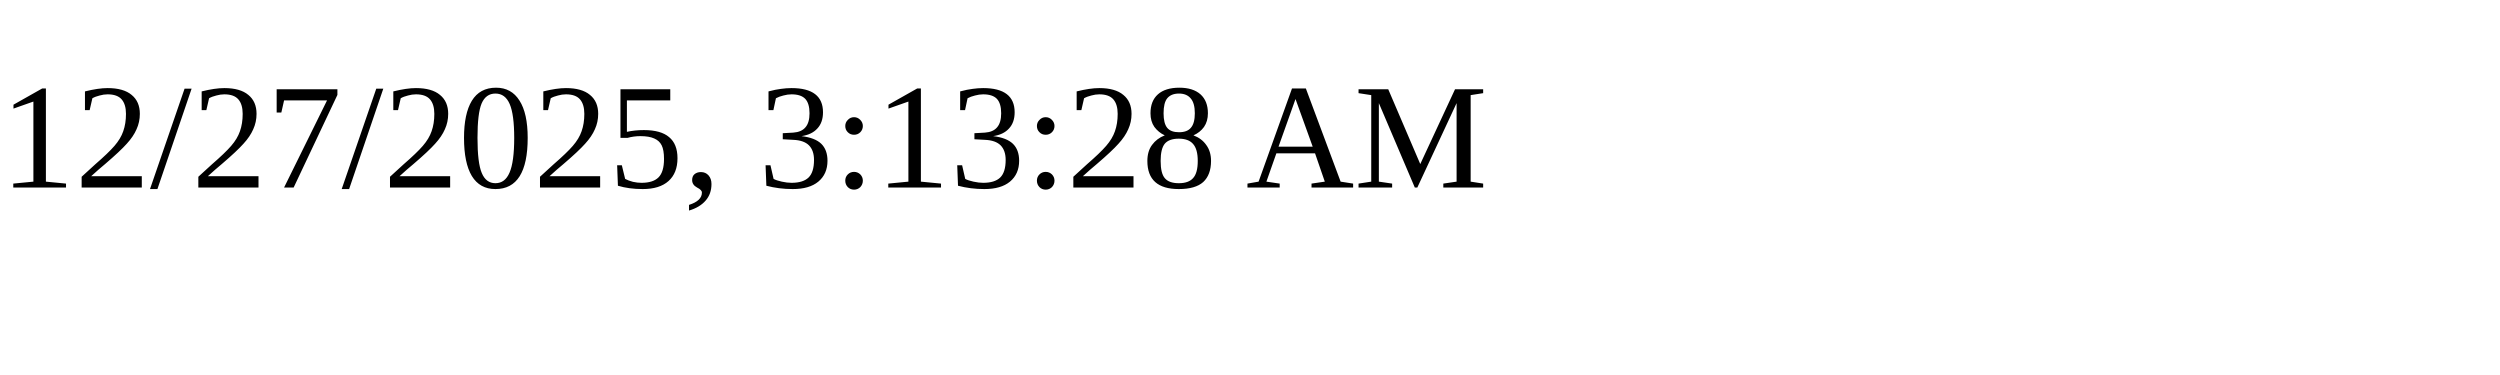
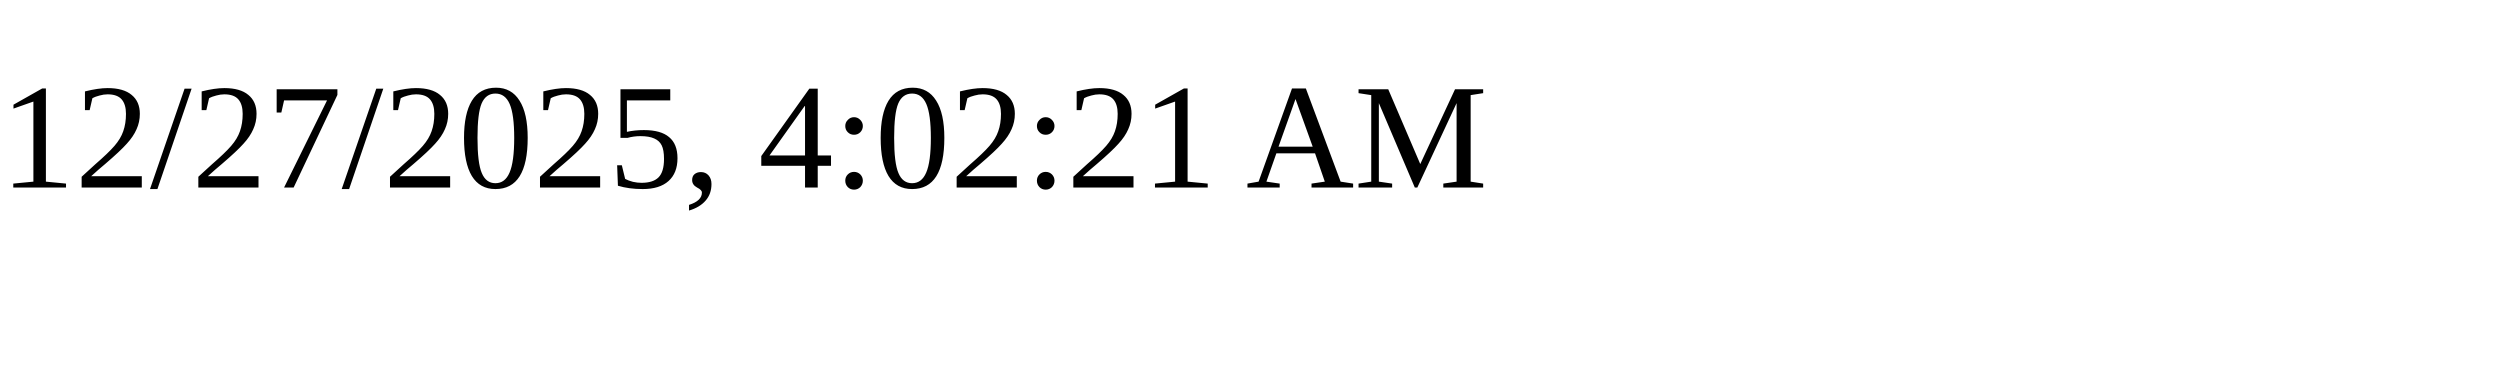
<svg xmlns="http://www.w3.org/2000/svg" height="30" width="200">
-   <text x="0" y="15">12/27/2025, 3:13:28 AM</text>
+   <text x="0" y="15">12/27/2025, 4:02:21 AM</text>
</svg>
